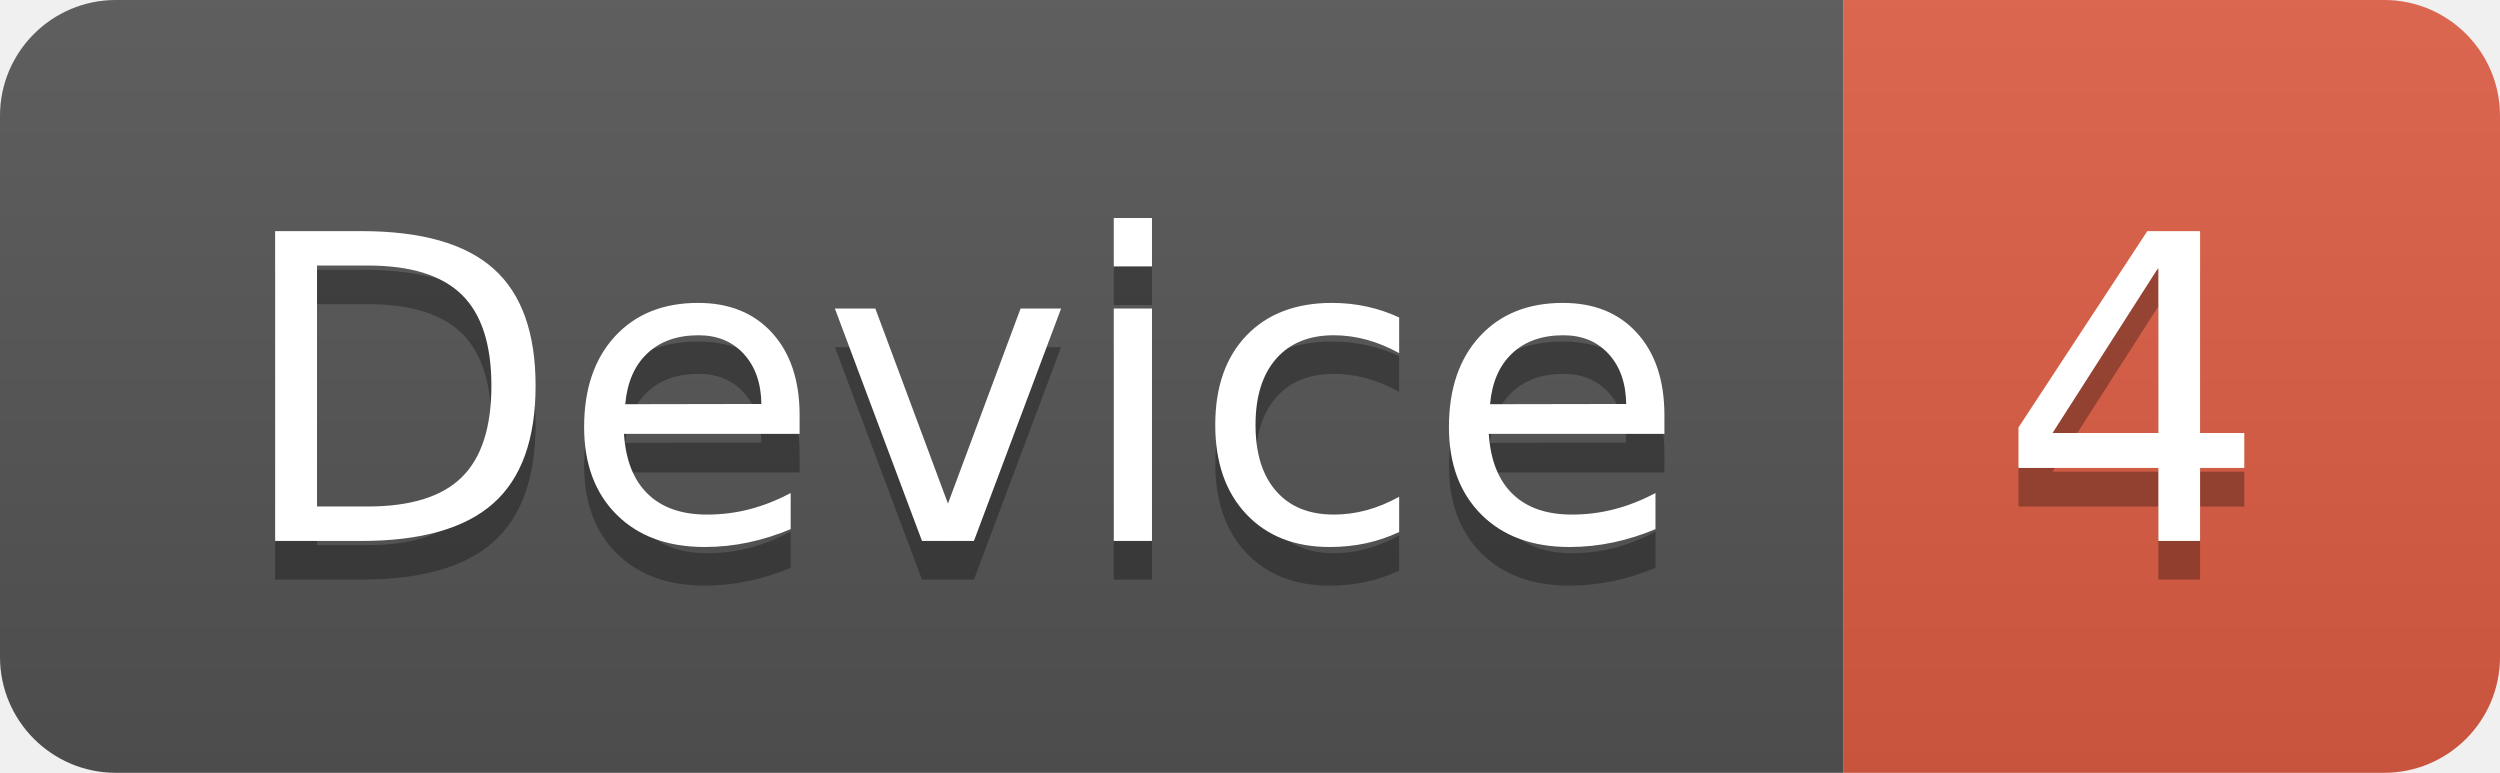
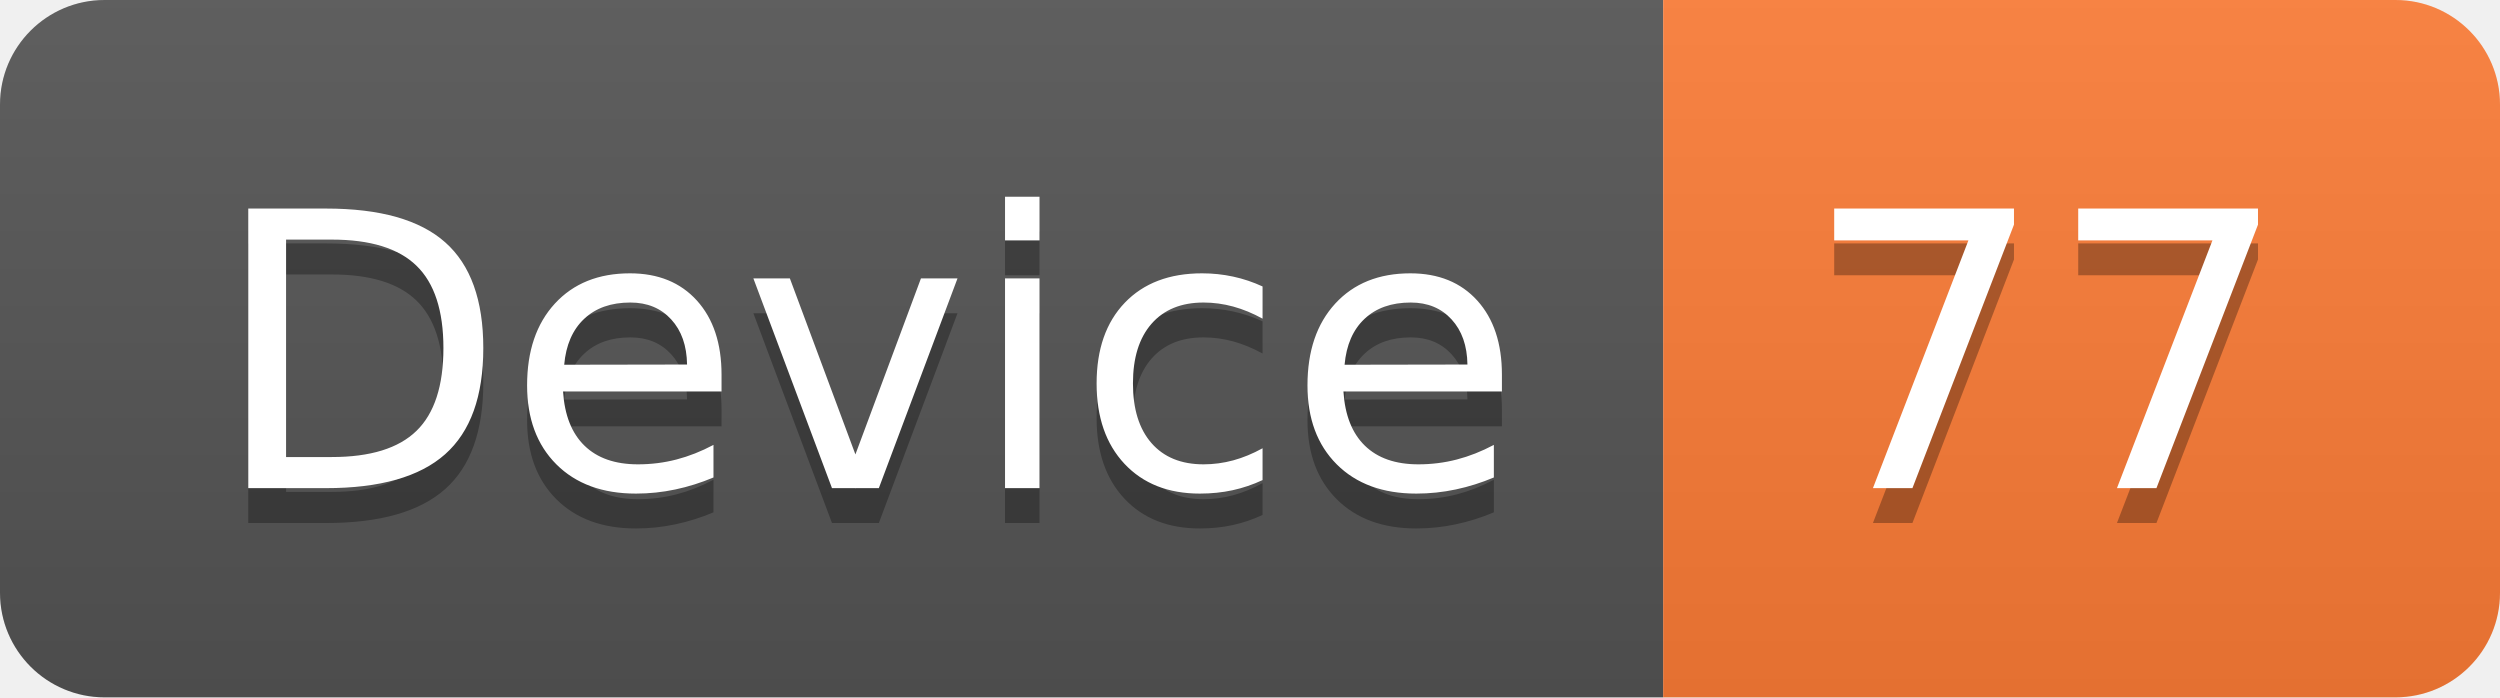
- <svg xmlns="http://www.w3.org/2000/svg" width="64.7" height="20">
+ <svg xmlns="http://www.w3.org/2000/svg" width="71.7" height="20">
  <linearGradient id="smooth" x2="0" y2="100%">
    <stop offset="0" stop-color="#bbb" stop-opacity=".1" />
    <stop offset="1" stop-opacity=".1" />
  </linearGradient>
  <clipPath id="round">
-     <rect width="64.7" height="20" rx="3" fill="#fff" />
+     <rect width="71.7" height="20" rx="3" fill="#fff" />
  </clipPath>
  <g clip-path="url(#round)">
    <rect width="47.7" height="20" fill="#555" />
-     <rect x="47.7" width="17.0" height="20" fill="#e05d44" />
-     <rect width="64.7" height="20" fill="url(#smooth)" />
+     <rect x="47.7" width="24.0" height="20" fill="#fe7d37" />
+     <rect width="71.7" height="20" fill="url(#smooth)" />
  </g>
  <g fill="#fff" text-anchor="middle" font-family="DejaVu Sans,Verdana,Geneva,sans-serif" font-size="110">
    <text x="248.5" y="150" fill="#010101" fill-opacity=".3" transform="scale(0.1)" textLength="377.0" lengthAdjust="spacing">Device</text>
    <text x="248.5" y="140" transform="scale(0.1)" textLength="377.0" lengthAdjust="spacing">Device</text>
-     <text x="552.0" y="150" fill="#010101" fill-opacity=".3" transform="scale(0.1)" textLength="70.0" lengthAdjust="spacing">4</text>
-     <text x="552.0" y="140" transform="scale(0.1)" textLength="70.0" lengthAdjust="spacing">4</text>
+     <text x="587.0" y="150" fill="#010101" fill-opacity=".3" transform="scale(0.1)" textLength="140.0" lengthAdjust="spacing">77</text>
+     <text x="587.0" y="140" transform="scale(0.1)" textLength="140.0" lengthAdjust="spacing">77</text>
  </g>
</svg>
